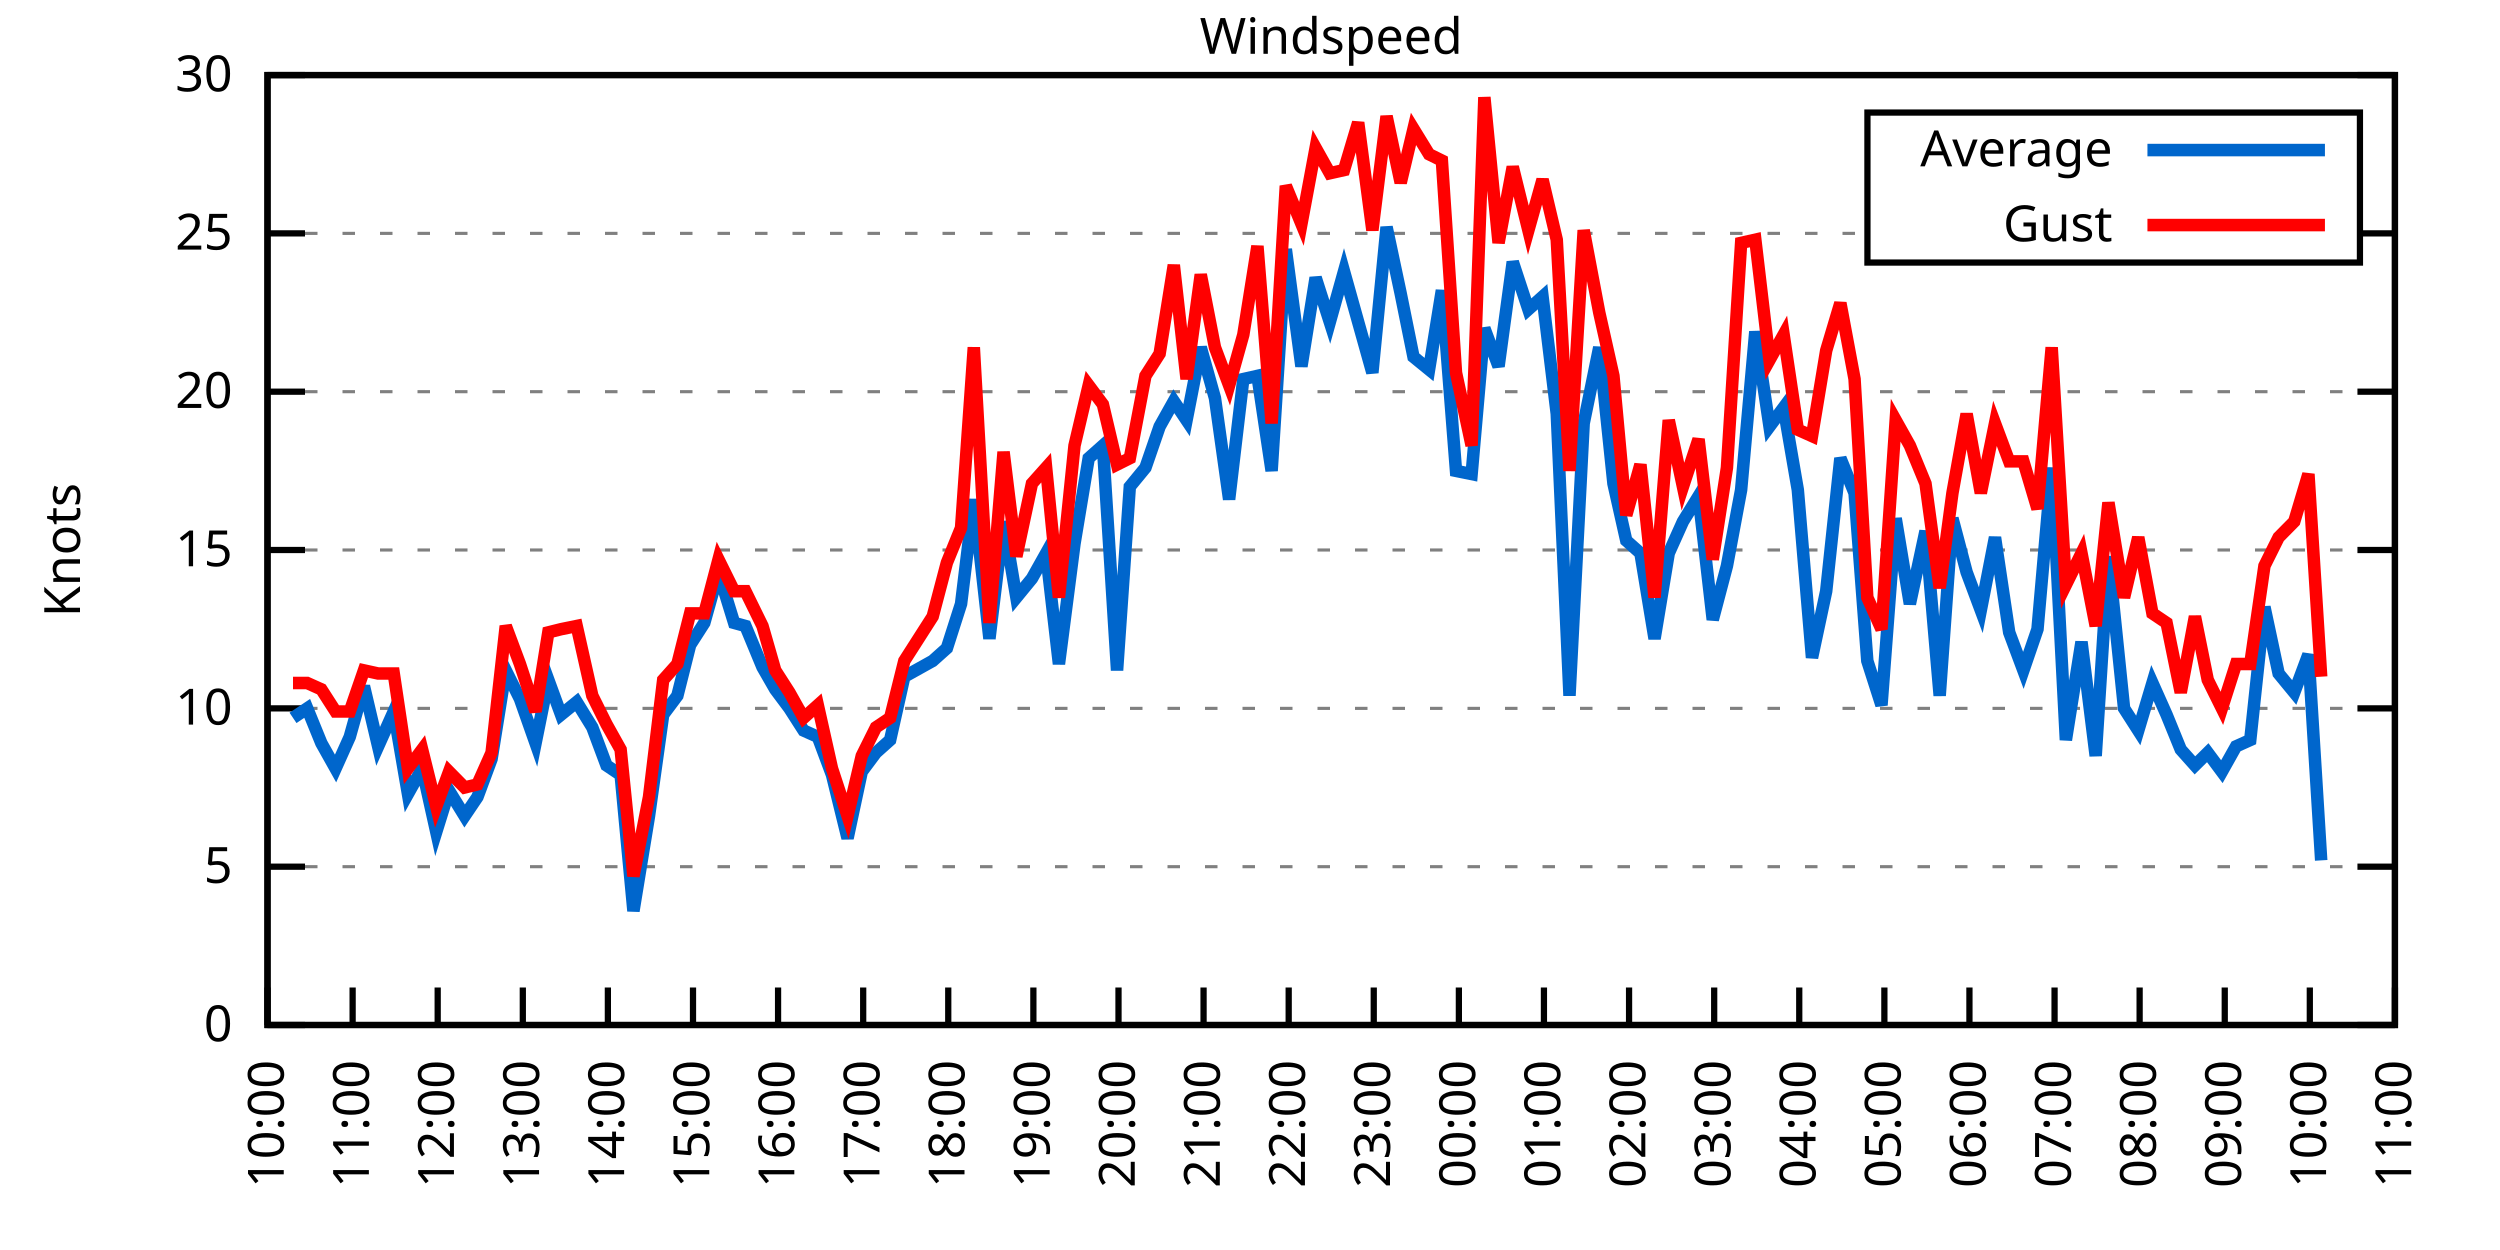
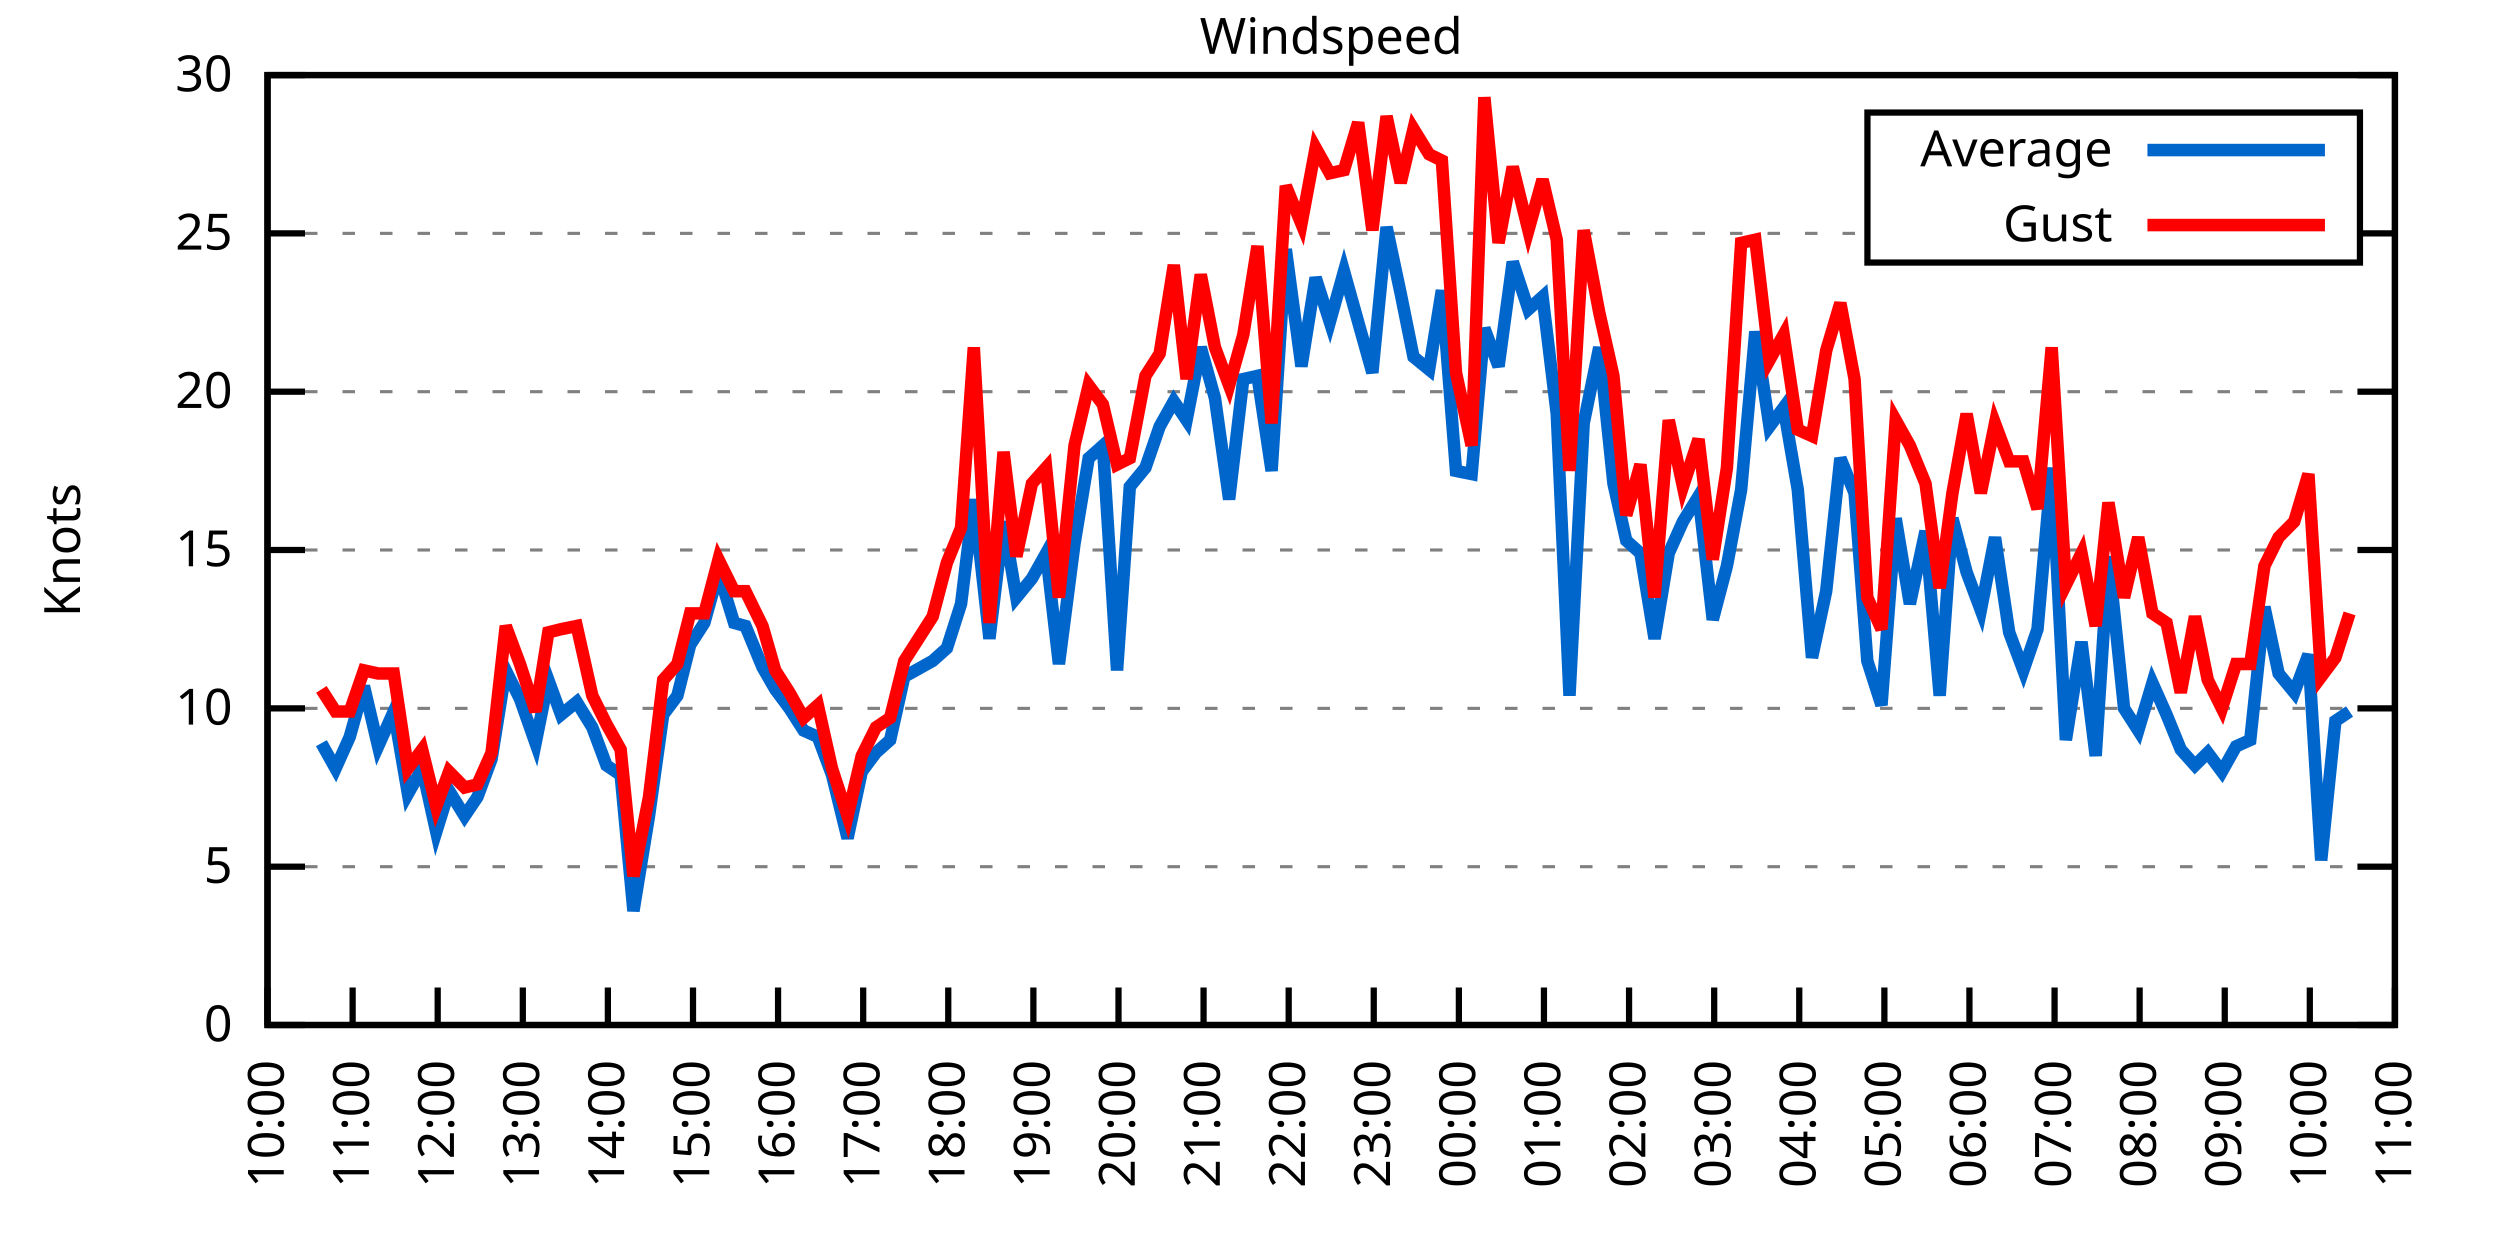
<svg xmlns="http://www.w3.org/2000/svg" xmlns:xlink="http://www.w3.org/1999/xlink" width="400" height="200" viewBox="0 0 400 200">
  <g id="gnuplot_canvas">
    <rect x="0" y="0" width="400" height="200" fill="none" />
    <defs>
      <circle id="gpDot" r="0.5" stroke-width="0.5" stroke="currentColor" />
      <path id="gpPt0" stroke-width="0.333" stroke="currentColor" d="M-1,0 h2 M0,-1 v2" />
      <path id="gpPt1" stroke-width="0.333" stroke="currentColor" d="M-1,-1 L1,1 M1,-1 L-1,1" />
      <path id="gpPt2" stroke-width="0.333" stroke="currentColor" d="M-1,0 L1,0 M0,-1 L0,1 M-1,-1 L1,1 M-1,1 L1,-1" />
      <rect id="gpPt3" stroke-width="0.333" stroke="currentColor" x="-1" y="-1" width="2" height="2" />
      <rect id="gpPt4" stroke-width="0.333" stroke="currentColor" fill="currentColor" x="-1" y="-1" width="2" height="2" />
      <circle id="gpPt5" stroke-width="0.333" stroke="currentColor" cx="0" cy="0" r="1" />
      <use xlink:href="#gpPt5" id="gpPt6" fill="currentColor" stroke="none" />
      <path id="gpPt7" stroke-width="0.333" stroke="currentColor" d="M0,-1.33 L-1.33,0.67 L1.33,0.67 z" />
      <use xlink:href="#gpPt7" id="gpPt8" fill="currentColor" stroke="none" />
      <use xlink:href="#gpPt7" id="gpPt9" stroke="currentColor" transform="rotate(180)" />
      <use xlink:href="#gpPt9" id="gpPt10" fill="currentColor" stroke="none" />
      <use xlink:href="#gpPt3" id="gpPt11" stroke="currentColor" transform="rotate(45)" />
      <use xlink:href="#gpPt11" id="gpPt12" fill="currentColor" stroke="none" />
      <path id="gpPt13" stroke-width="0.333" stroke="currentColor" d="M0,1.330 L1.265,0.411 L0.782,-1.067 L-0.782,-1.076 L-1.265,0.411 z" />
      <use xlink:href="#gpPt13" id="gpPt14" fill="currentColor" stroke="none" />
      <filter id="textbox" filterUnits="objectBoundingBox" x="0" y="0" height="1" width="1">
        <feFlood flood-color="white" flood-opacity="1" result="bgnd" />
        <feComposite in="SourceGraphic" in2="bgnd" operator="atop" />
      </filter>
      <filter id="greybox" filterUnits="objectBoundingBox" x="0" y="0" height="1" width="1">
        <feFlood flood-color="lightgrey" flood-opacity="1" result="grey" />
        <feComposite in="SourceGraphic" in2="grey" operator="atop" />
      </filter>
    </defs>
    <g fill="none" color="white" stroke="currentColor" stroke-width="1.00" stroke-linecap="butt" stroke-linejoin="miter">
</g>
    <g fill="none" color="black" stroke="currentColor" stroke-width="1.00" stroke-linecap="butt" stroke-linejoin="miter">
      <g stroke="none" shape-rendering="crispEdges">
        <polygon fill="rgb(255, 255, 255)" points="42.80,164.00 383.18,164.00 383.18,12.02 42.80,12.02 " />
      </g>
    </g>
    <g fill="none" color="black" stroke="currentColor" stroke-width="1.00" stroke-linecap="butt" stroke-linejoin="miter">
</g>
    <g fill="none" color="black" stroke="black" stroke-width="0.50" stroke-linecap="butt" stroke-linejoin="miter">
</g>
    <g fill="none" color="gray" stroke="currentColor" stroke-width="0.50" stroke-linecap="butt" stroke-linejoin="miter">
      <path stroke="gray" stroke-dasharray="2,4" class="gridline" d="M42.80,164.00 L383.19,164.00  " />
    </g>
    <g fill="none" color="gray" stroke="gray" stroke-width="1.00" stroke-linecap="butt" stroke-linejoin="miter">
</g>
    <g fill="none" color="black" stroke="currentColor" stroke-width="1.00" stroke-linecap="butt" stroke-linejoin="miter">
      <path stroke="black" d="M42.80,164.00 L48.80,164.00 M383.19,164.00 L377.19,164.00  " />
      <g transform="translate(37.20,166.60)" stroke="none" fill="black" font-family="Sans" font-size="8.00" text-anchor="end">
        <text>
          <tspan font-family="Sans"> 0</tspan>
        </text>
      </g>
    </g>
    <g fill="none" color="black" stroke="currentColor" stroke-width="1.00" stroke-linecap="butt" stroke-linejoin="miter">
</g>
    <g fill="none" color="black" stroke="black" stroke-width="0.50" stroke-linecap="butt" stroke-linejoin="miter">
</g>
    <g fill="none" color="gray" stroke="currentColor" stroke-width="0.50" stroke-linecap="butt" stroke-linejoin="miter">
      <path stroke="gray" stroke-dasharray="2,4" class="gridline" d="M42.80,138.67 L383.19,138.67  " />
    </g>
    <g fill="none" color="gray" stroke="gray" stroke-width="1.00" stroke-linecap="butt" stroke-linejoin="miter">
</g>
    <g fill="none" color="black" stroke="currentColor" stroke-width="1.00" stroke-linecap="butt" stroke-linejoin="miter">
      <path stroke="black" d="M42.80,138.67 L48.80,138.67 M383.19,138.67 L377.19,138.67  " />
      <g transform="translate(37.20,141.27)" stroke="none" fill="black" font-family="Sans" font-size="8.00" text-anchor="end">
        <text>
          <tspan font-family="Sans"> 5</tspan>
        </text>
      </g>
    </g>
    <g fill="none" color="black" stroke="currentColor" stroke-width="1.00" stroke-linecap="butt" stroke-linejoin="miter">
</g>
    <g fill="none" color="black" stroke="black" stroke-width="0.50" stroke-linecap="butt" stroke-linejoin="miter">
</g>
    <g fill="none" color="gray" stroke="currentColor" stroke-width="0.50" stroke-linecap="butt" stroke-linejoin="miter">
      <path stroke="gray" stroke-dasharray="2,4" class="gridline" d="M42.80,113.34 L383.19,113.34  " />
    </g>
    <g fill="none" color="gray" stroke="gray" stroke-width="1.00" stroke-linecap="butt" stroke-linejoin="miter">
</g>
    <g fill="none" color="black" stroke="currentColor" stroke-width="1.00" stroke-linecap="butt" stroke-linejoin="miter">
      <path stroke="black" d="M42.80,113.34 L48.80,113.34 M383.19,113.34 L377.19,113.34  " />
      <g transform="translate(37.20,115.94)" stroke="none" fill="black" font-family="Sans" font-size="8.00" text-anchor="end">
        <text>
          <tspan font-family="Sans"> 10</tspan>
        </text>
      </g>
    </g>
    <g fill="none" color="black" stroke="currentColor" stroke-width="1.00" stroke-linecap="butt" stroke-linejoin="miter">
</g>
    <g fill="none" color="black" stroke="black" stroke-width="0.50" stroke-linecap="butt" stroke-linejoin="miter">
</g>
    <g fill="none" color="gray" stroke="currentColor" stroke-width="0.50" stroke-linecap="butt" stroke-linejoin="miter">
      <path stroke="gray" stroke-dasharray="2,4" class="gridline" d="M42.80,88.00 L383.19,88.00  " />
    </g>
    <g fill="none" color="gray" stroke="gray" stroke-width="1.00" stroke-linecap="butt" stroke-linejoin="miter">
</g>
    <g fill="none" color="black" stroke="currentColor" stroke-width="1.00" stroke-linecap="butt" stroke-linejoin="miter">
      <path stroke="black" d="M42.80,88.00 L48.80,88.00 M383.19,88.00 L377.19,88.00  " />
      <g transform="translate(37.20,90.60)" stroke="none" fill="black" font-family="Sans" font-size="8.00" text-anchor="end">
        <text>
          <tspan font-family="Sans"> 15</tspan>
        </text>
      </g>
    </g>
    <g fill="none" color="black" stroke="currentColor" stroke-width="1.00" stroke-linecap="butt" stroke-linejoin="miter">
</g>
    <g fill="none" color="black" stroke="black" stroke-width="0.50" stroke-linecap="butt" stroke-linejoin="miter">
</g>
    <g fill="none" color="gray" stroke="currentColor" stroke-width="0.50" stroke-linecap="butt" stroke-linejoin="miter">
      <path stroke="gray" stroke-dasharray="2,4" class="gridline" d="M42.80,62.67 L383.19,62.67  " />
    </g>
    <g fill="none" color="gray" stroke="gray" stroke-width="1.00" stroke-linecap="butt" stroke-linejoin="miter">
</g>
    <g fill="none" color="black" stroke="currentColor" stroke-width="1.00" stroke-linecap="butt" stroke-linejoin="miter">
      <path stroke="black" d="M42.80,62.67 L48.80,62.67 M383.19,62.67 L377.19,62.67  " />
      <g transform="translate(37.20,65.27)" stroke="none" fill="black" font-family="Sans" font-size="8.00" text-anchor="end">
        <text>
          <tspan font-family="Sans"> 20</tspan>
        </text>
      </g>
    </g>
    <g fill="none" color="black" stroke="currentColor" stroke-width="1.00" stroke-linecap="butt" stroke-linejoin="miter">
</g>
    <g fill="none" color="black" stroke="black" stroke-width="0.50" stroke-linecap="butt" stroke-linejoin="miter">
</g>
    <g fill="none" color="gray" stroke="currentColor" stroke-width="0.50" stroke-linecap="butt" stroke-linejoin="miter">
      <path stroke="gray" stroke-dasharray="2,4" class="gridline" d="M42.80,37.34 L298.79,37.34 M377.59,37.34 L383.19,37.34  " />
    </g>
    <g fill="none" color="gray" stroke="gray" stroke-width="1.00" stroke-linecap="butt" stroke-linejoin="miter">
</g>
    <g fill="none" color="black" stroke="currentColor" stroke-width="1.00" stroke-linecap="butt" stroke-linejoin="miter">
      <path stroke="black" d="M42.80,37.34 L48.80,37.34 M383.19,37.34 L377.19,37.34  " />
      <g transform="translate(37.20,39.94)" stroke="none" fill="black" font-family="Sans" font-size="8.00" text-anchor="end">
        <text>
          <tspan font-family="Sans"> 25</tspan>
        </text>
      </g>
    </g>
    <g fill="none" color="black" stroke="currentColor" stroke-width="1.00" stroke-linecap="butt" stroke-linejoin="miter">
</g>
    <g fill="none" color="black" stroke="black" stroke-width="0.50" stroke-linecap="butt" stroke-linejoin="miter">
</g>
    <g fill="none" color="gray" stroke="currentColor" stroke-width="0.50" stroke-linecap="butt" stroke-linejoin="miter">
      <path stroke="gray" stroke-dasharray="2,4" class="gridline" d="M42.80,12.01 L383.19,12.01  " />
    </g>
    <g fill="none" color="gray" stroke="gray" stroke-width="1.00" stroke-linecap="butt" stroke-linejoin="miter">
</g>
    <g fill="none" color="black" stroke="currentColor" stroke-width="1.00" stroke-linecap="butt" stroke-linejoin="miter">
      <path stroke="black" d="M42.80,12.01 L48.80,12.01 M383.19,12.01 L377.19,12.01  " />
      <g transform="translate(37.20,14.61)" stroke="none" fill="black" font-family="Sans" font-size="8.00" text-anchor="end">
        <text>
          <tspan font-family="Sans"> 30</tspan>
        </text>
      </g>
    </g>
    <g fill="none" color="black" stroke="currentColor" stroke-width="1.00" stroke-linecap="butt" stroke-linejoin="miter">
      <path stroke="black" d="M42.80,164.00 L42.80,158.00  " />
      <g transform="translate(45.40,169.60) rotate(270.00)" stroke="none" fill="black" font-family="Sans" font-size="8.00" text-anchor="end">
        <text>
          <tspan font-family="Sans">10:00</tspan>
        </text>
      </g>
    </g>
    <g fill="none" color="black" stroke="currentColor" stroke-width="1.00" stroke-linecap="butt" stroke-linejoin="miter">
      <path stroke="black" d="M56.42,164.00 L56.42,158.00  " />
      <g transform="translate(59.02,169.60) rotate(270.00)" stroke="none" fill="black" font-family="Sans" font-size="8.00" text-anchor="end">
        <text>
          <tspan font-family="Sans">11:00</tspan>
        </text>
      </g>
    </g>
    <g fill="none" color="black" stroke="currentColor" stroke-width="1.00" stroke-linecap="butt" stroke-linejoin="miter">
      <path stroke="black" d="M70.03,164.00 L70.03,158.00  " />
      <g transform="translate(72.63,169.60) rotate(270.00)" stroke="none" fill="black" font-family="Sans" font-size="8.00" text-anchor="end">
        <text>
          <tspan font-family="Sans">12:00</tspan>
        </text>
      </g>
    </g>
    <g fill="none" color="black" stroke="currentColor" stroke-width="1.00" stroke-linecap="butt" stroke-linejoin="miter">
      <path stroke="black" d="M83.65,164.00 L83.65,158.00  " />
      <g transform="translate(86.25,169.60) rotate(270.00)" stroke="none" fill="black" font-family="Sans" font-size="8.00" text-anchor="end">
        <text>
          <tspan font-family="Sans">13:00</tspan>
        </text>
      </g>
    </g>
    <g fill="none" color="black" stroke="currentColor" stroke-width="1.00" stroke-linecap="butt" stroke-linejoin="miter">
      <path stroke="black" d="M97.26,164.00 L97.26,158.00  " />
      <g transform="translate(99.86,169.60) rotate(270.00)" stroke="none" fill="black" font-family="Sans" font-size="8.00" text-anchor="end">
        <text>
          <tspan font-family="Sans">14:00</tspan>
        </text>
      </g>
    </g>
    <g fill="none" color="black" stroke="currentColor" stroke-width="1.00" stroke-linecap="butt" stroke-linejoin="miter">
      <path stroke="black" d="M110.88,164.00 L110.88,158.00  " />
      <g transform="translate(113.48,169.60) rotate(270.00)" stroke="none" fill="black" font-family="Sans" font-size="8.00" text-anchor="end">
        <text>
          <tspan font-family="Sans">15:00</tspan>
        </text>
      </g>
    </g>
    <g fill="none" color="black" stroke="currentColor" stroke-width="1.00" stroke-linecap="butt" stroke-linejoin="miter">
      <path stroke="black" d="M124.49,164.00 L124.49,158.00  " />
      <g transform="translate(127.09,169.60) rotate(270.00)" stroke="none" fill="black" font-family="Sans" font-size="8.00" text-anchor="end">
        <text>
          <tspan font-family="Sans">16:00</tspan>
        </text>
      </g>
    </g>
    <g fill="none" color="black" stroke="currentColor" stroke-width="1.00" stroke-linecap="butt" stroke-linejoin="miter">
      <path stroke="black" d="M138.11,164.00 L138.11,158.00  " />
      <g transform="translate(140.71,169.60) rotate(270.00)" stroke="none" fill="black" font-family="Sans" font-size="8.00" text-anchor="end">
        <text>
          <tspan font-family="Sans">17:00</tspan>
        </text>
      </g>
    </g>
    <g fill="none" color="black" stroke="currentColor" stroke-width="1.00" stroke-linecap="butt" stroke-linejoin="miter">
      <path stroke="black" d="M151.72,164.00 L151.72,158.00  " />
      <g transform="translate(154.32,169.60) rotate(270.00)" stroke="none" fill="black" font-family="Sans" font-size="8.00" text-anchor="end">
        <text>
          <tspan font-family="Sans">18:00</tspan>
        </text>
      </g>
    </g>
    <g fill="none" color="black" stroke="currentColor" stroke-width="1.00" stroke-linecap="butt" stroke-linejoin="miter">
      <path stroke="black" d="M165.34,164.00 L165.34,158.00  " />
      <g transform="translate(167.94,169.60) rotate(270.00)" stroke="none" fill="black" font-family="Sans" font-size="8.00" text-anchor="end">
        <text>
          <tspan font-family="Sans">19:00</tspan>
        </text>
      </g>
    </g>
    <g fill="none" color="black" stroke="currentColor" stroke-width="1.00" stroke-linecap="butt" stroke-linejoin="miter">
      <path stroke="black" d="M178.96,164.00 L178.96,158.00  " />
      <g transform="translate(181.56,169.60) rotate(270.00)" stroke="none" fill="black" font-family="Sans" font-size="8.00" text-anchor="end">
        <text>
          <tspan font-family="Sans">20:00</tspan>
        </text>
      </g>
    </g>
    <g fill="none" color="black" stroke="currentColor" stroke-width="1.00" stroke-linecap="butt" stroke-linejoin="miter">
      <path stroke="black" d="M192.57,164.00 L192.57,158.00  " />
      <g transform="translate(195.17,169.60) rotate(270.00)" stroke="none" fill="black" font-family="Sans" font-size="8.00" text-anchor="end">
        <text>
          <tspan font-family="Sans">21:00</tspan>
        </text>
      </g>
    </g>
    <g fill="none" color="black" stroke="currentColor" stroke-width="1.00" stroke-linecap="butt" stroke-linejoin="miter">
      <path stroke="black" d="M206.19,164.00 L206.19,158.00  " />
      <g transform="translate(208.79,169.60) rotate(270.00)" stroke="none" fill="black" font-family="Sans" font-size="8.00" text-anchor="end">
        <text>
          <tspan font-family="Sans">22:00</tspan>
        </text>
      </g>
    </g>
    <g fill="none" color="black" stroke="currentColor" stroke-width="1.00" stroke-linecap="butt" stroke-linejoin="miter">
      <path stroke="black" d="M219.80,164.00 L219.80,158.00  " />
      <g transform="translate(222.40,169.60) rotate(270.00)" stroke="none" fill="black" font-family="Sans" font-size="8.00" text-anchor="end">
        <text>
          <tspan font-family="Sans">23:00</tspan>
        </text>
      </g>
    </g>
    <g fill="none" color="black" stroke="currentColor" stroke-width="1.00" stroke-linecap="butt" stroke-linejoin="miter">
      <path stroke="black" d="M233.42,164.00 L233.42,158.00  " />
      <g transform="translate(236.02,169.60) rotate(270.00)" stroke="none" fill="black" font-family="Sans" font-size="8.00" text-anchor="end">
        <text>
          <tspan font-family="Sans">00:00</tspan>
        </text>
      </g>
    </g>
    <g fill="none" color="black" stroke="currentColor" stroke-width="1.00" stroke-linecap="butt" stroke-linejoin="miter">
      <path stroke="black" d="M247.03,164.00 L247.03,158.00  " />
      <g transform="translate(249.63,169.60) rotate(270.00)" stroke="none" fill="black" font-family="Sans" font-size="8.00" text-anchor="end">
        <text>
          <tspan font-family="Sans">01:00</tspan>
        </text>
      </g>
    </g>
    <g fill="none" color="black" stroke="currentColor" stroke-width="1.00" stroke-linecap="butt" stroke-linejoin="miter">
      <path stroke="black" d="M260.65,164.00 L260.65,158.00  " />
      <g transform="translate(263.25,169.60) rotate(270.00)" stroke="none" fill="black" font-family="Sans" font-size="8.00" text-anchor="end">
        <text>
          <tspan font-family="Sans">02:00</tspan>
        </text>
      </g>
    </g>
    <g fill="none" color="black" stroke="currentColor" stroke-width="1.00" stroke-linecap="butt" stroke-linejoin="miter">
      <path stroke="black" d="M274.27,164.00 L274.27,158.00  " />
      <g transform="translate(276.87,169.60) rotate(270.00)" stroke="none" fill="black" font-family="Sans" font-size="8.00" text-anchor="end">
        <text>
          <tspan font-family="Sans">03:00</tspan>
        </text>
      </g>
    </g>
    <g fill="none" color="black" stroke="currentColor" stroke-width="1.00" stroke-linecap="butt" stroke-linejoin="miter">
      <path stroke="black" d="M287.88,164.00 L287.88,158.00  " />
      <g transform="translate(290.48,169.60) rotate(270.00)" stroke="none" fill="black" font-family="Sans" font-size="8.00" text-anchor="end">
        <text>
          <tspan font-family="Sans">04:00</tspan>
        </text>
      </g>
    </g>
    <g fill="none" color="black" stroke="currentColor" stroke-width="1.00" stroke-linecap="butt" stroke-linejoin="miter">
      <path stroke="black" d="M301.50,164.00 L301.50,158.00  " />
      <g transform="translate(304.10,169.60) rotate(270.00)" stroke="none" fill="black" font-family="Sans" font-size="8.00" text-anchor="end">
        <text>
          <tspan font-family="Sans">05:00</tspan>
        </text>
      </g>
    </g>
    <g fill="none" color="black" stroke="currentColor" stroke-width="1.00" stroke-linecap="butt" stroke-linejoin="miter">
      <path stroke="black" d="M315.11,164.00 L315.11,158.00  " />
      <g transform="translate(317.71,169.60) rotate(270.00)" stroke="none" fill="black" font-family="Sans" font-size="8.00" text-anchor="end">
        <text>
          <tspan font-family="Sans">06:00</tspan>
        </text>
      </g>
    </g>
    <g fill="none" color="black" stroke="currentColor" stroke-width="1.00" stroke-linecap="butt" stroke-linejoin="miter">
      <path stroke="black" d="M328.73,164.00 L328.73,158.00  " />
      <g transform="translate(331.33,169.60) rotate(270.00)" stroke="none" fill="black" font-family="Sans" font-size="8.00" text-anchor="end">
        <text>
          <tspan font-family="Sans">07:00</tspan>
        </text>
      </g>
    </g>
    <g fill="none" color="black" stroke="currentColor" stroke-width="1.00" stroke-linecap="butt" stroke-linejoin="miter">
      <path stroke="black" d="M342.34,164.00 L342.34,158.00  " />
      <g transform="translate(344.94,169.60) rotate(270.00)" stroke="none" fill="black" font-family="Sans" font-size="8.00" text-anchor="end">
        <text>
          <tspan font-family="Sans">08:00</tspan>
        </text>
      </g>
    </g>
    <g fill="none" color="black" stroke="currentColor" stroke-width="1.00" stroke-linecap="butt" stroke-linejoin="miter">
      <path stroke="black" d="M355.96,164.00 L355.96,158.00  " />
      <g transform="translate(358.56,169.60) rotate(270.00)" stroke="none" fill="black" font-family="Sans" font-size="8.00" text-anchor="end">
        <text>
          <tspan font-family="Sans">09:00</tspan>
        </text>
      </g>
    </g>
    <g fill="none" color="black" stroke="currentColor" stroke-width="1.00" stroke-linecap="butt" stroke-linejoin="miter">
      <path stroke="black" d="M369.57,164.00 L369.57,158.00  " />
      <g transform="translate(372.17,169.60) rotate(270.00)" stroke="none" fill="black" font-family="Sans" font-size="8.00" text-anchor="end">
        <text>
          <tspan font-family="Sans">10:00</tspan>
        </text>
      </g>
    </g>
    <g fill="none" color="black" stroke="currentColor" stroke-width="1.00" stroke-linecap="butt" stroke-linejoin="miter">
      <path stroke="black" d="M383.19,164.00 L383.19,158.00  " />
      <g transform="translate(385.79,169.60) rotate(270.00)" stroke="none" fill="black" font-family="Sans" font-size="8.00" text-anchor="end">
        <text>
          <tspan font-family="Sans">11:00</tspan>
        </text>
      </g>
    </g>
    <g fill="none" color="black" stroke="currentColor" stroke-width="1.00" stroke-linecap="butt" stroke-linejoin="miter">
</g>
    <g fill="none" color="black" stroke="currentColor" stroke-width="1.00" stroke-linecap="butt" stroke-linejoin="miter">
      <path stroke="black" d="M42.80,12.01 L42.80,164.00 L383.19,164.00 L383.19,12.01 L42.80,12.01 Z  " />
    </g>
    <g fill="none" color="black" stroke="currentColor" stroke-width="1.00" stroke-linecap="butt" stroke-linejoin="miter">
</g>
    <g fill="none" color="black" stroke="currentColor" stroke-width="1.00" stroke-linecap="butt" stroke-linejoin="miter">
      <path stroke="black" d="M298.79,42.01 L298.79,18.01 L377.59,18.01 L377.59,42.01 L298.79,42.01 Z  " />
    </g>
    <g id="Windspeed_plot_1">
      <g fill="none" color="white" stroke="black" stroke-width="2.00" stroke-linecap="butt" stroke-linejoin="miter">
</g>
      <g fill="none" color="black" stroke="currentColor" stroke-width="2.00" stroke-linecap="butt" stroke-linejoin="miter">
        <g transform="translate(337.99,26.61)" stroke="none" fill="black" font-family="Sans" font-size="8.00" text-anchor="end">
          <text>
            <tspan font-family="Sans">Average</tspan>
          </text>
        </g>
      </g>
      <g fill="none" color="black" stroke="currentColor" stroke-width="2.00" stroke-linecap="butt" stroke-linejoin="miter">
-         <path stroke="rgb(  0, 102, 204)" d="M343.59,24.01 L371.99,24.01 M46.88,114.86 L49.15,113.34 L51.42,118.91 L53.69,122.96 L55.96,117.90 L58.23,109.79   L60.50,119.42 L63.00,113.84 L65.27,127.02 L67.54,122.96 L69.80,133.10 L71.85,126.51 L74.34,130.56 L76.39,127.52   L78.65,121.44 L80.92,107.26 L83.19,111.82 L85.69,118.91 L87.73,108.78 L89.77,114.35 L92.27,112.32 L94.77,116.38   L97.04,122.46 L99.30,123.98 L101.35,145.76 L103.84,130.56 L106.11,114.35 L108.38,111.31 L110.42,103.20 L112.69,99.66   L114.96,91.55 L117.46,99.66 L119.27,100.16 L122.00,106.75 L124.04,110.30 L126.31,113.34 L128.58,116.88 L130.85,117.90   L133.12,123.98 L135.61,134.11 L137.88,123.47 L140.15,120.43 L142.42,118.40 L144.69,108.27 L149.23,105.74 L151.50,103.71   L153.77,96.62 L155.81,79.90 L158.31,102.19 L160.57,83.45 L162.62,95.60 L165.11,92.56 L167.38,88.51 L169.43,106.24   L171.92,86.99 L174.19,73.31 L176.46,71.29 L178.73,107.26 L180.77,77.87 L183.27,74.83 L185.54,68.25 L187.81,64.19   L189.85,67.23 L192.12,55.58 L194.39,63.69 L196.66,79.90 L198.93,60.65 L201.19,60.14 L203.46,75.34 L205.73,39.87   L208.23,58.62 L210.50,44.43 L212.77,51.53 L215.04,43.42 L217.31,51.53 L219.58,59.63 L221.85,36.33 L224.11,46.97   L226.16,57.10 L228.65,59.13 L230.70,46.46 L232.96,75.34 L235.46,75.85 L237.50,52.54 L239.77,58.62 L242.04,41.90   L244.54,49.50 L246.81,47.47 L249.08,66.22 L251.12,111.31 L253.39,67.74 L255.88,55.58 L258.15,77.37 L260.20,86.49   L262.47,88.51 L264.73,102.19 L267.00,88.51 L269.27,83.45 L271.77,79.39 L274.04,99.15 L276.31,90.54 L278.58,78.38   L280.85,53.05 L283.12,68.25 L285.38,65.21 L287.65,78.38 L289.92,105.23 L292.19,94.59 L294.46,73.31 L296.73,78.89   L298.77,105.74 L301.04,112.83 L303.31,82.94 L305.58,96.62 L308.08,84.97 L310.35,111.31 L312.39,82.94 L314.66,91.55   L316.93,97.63 L319.20,85.98 L321.47,101.18 L323.74,107.26 L326.00,100.67 L328.27,74.83 L330.54,118.40 L333.04,102.70   L335.31,120.94 L337.35,89.02 L339.85,113.34 L342.12,116.88 L344.39,109.28 L346.65,114.35 L348.92,119.92 L351.19,122.46   L353.24,120.43 L355.50,123.47 L357.77,119.42 L360.04,118.40 L362.31,97.12 L364.58,107.76 L367.08,110.80 L369.35,104.72   L371.39,137.66  " />
+         <path stroke="rgb(  0, 102, 204)" d="M343.59,24.01 L371.99,24.01 M51.42,118.91 L53.69,122.96 L55.96,117.90 L58.23,109.79 L60.50,119.42 L63.00,113.84   L65.27,127.02 L67.54,122.96 L69.80,133.10 L71.85,126.51 L74.34,130.56 L76.39,127.52 L78.65,121.44 L80.92,107.26   L83.19,111.82 L85.69,118.91 L87.73,108.78 L89.77,114.35 L92.27,112.32 L94.77,116.38 L97.04,122.46 L99.30,123.98   L101.35,145.76 L103.84,130.56 L106.11,114.35 L108.38,111.31 L110.42,103.20 L112.69,99.66 L114.96,91.55 L117.46,99.66   L119.27,100.16 L122.00,106.75 L124.04,110.30 L126.31,113.34 L128.58,116.88 L130.85,117.90 L133.12,123.98 L135.61,134.11   L137.88,123.47 L140.15,120.43 L142.42,118.40 L144.69,108.27 L149.23,105.74 L151.50,103.71 L153.77,96.62 L155.81,79.90   L158.31,102.19 L160.57,83.45 L162.62,95.60 L165.11,92.56 L167.38,88.51 L169.43,106.24 L171.92,86.99 L174.19,73.31   L176.46,71.29 L178.73,107.26 L180.77,77.87 L183.27,74.83 L185.54,68.25 L187.81,64.19 L189.85,67.23 L192.12,55.58   L194.39,63.69 L196.66,79.90 L198.93,60.65 L201.19,60.14 L203.46,75.34 L205.73,39.87 L208.23,58.62 L210.50,44.43   L212.77,51.53 L215.04,43.42 L217.31,51.53 L219.58,59.63 L221.85,36.33 L224.11,46.97 L226.16,57.10 L228.65,59.13   L230.70,46.46 L232.96,75.34 L235.46,75.85 L237.50,52.54 L239.77,58.62 L242.04,41.90 L244.54,49.50 L246.81,47.47   L249.08,66.22 L251.12,111.31 L253.39,67.74 L255.88,55.58 L258.15,77.37 L260.20,86.49 L262.47,88.51 L264.73,102.19   L267.00,88.51 L269.27,83.45 L271.77,79.39 L274.04,99.15 L276.31,90.54 L278.58,78.38 L280.85,53.05 L283.12,68.25   L285.38,65.21 L287.65,78.38 L289.92,105.23 L292.19,94.59 L294.46,73.31 L296.73,78.89 L298.77,105.74 L301.04,112.83   L303.31,82.94 L305.58,96.62 L308.08,84.97 L310.35,111.31 L312.39,82.94 L314.66,91.55 L316.93,97.63 L319.20,85.98   L321.47,101.18 L323.74,107.26 L326.00,100.67 L328.27,74.83 L330.54,118.40 L333.04,102.70 L335.31,120.94 L337.35,89.02   L339.85,113.34 L342.12,116.88 L344.39,109.28 L346.65,114.35 L348.92,119.92 L351.19,122.46 L353.24,120.43 L355.50,123.47   L357.77,119.42 L360.04,118.40 L362.31,97.12 L364.58,107.76 L367.08,110.80 L369.35,104.72 L371.39,137.66 L373.66,115.36   L375.93,113.84  " />
      </g>
    </g>
    <g id="Windspeed_plot_2">
      <g fill="none" color="black" stroke="currentColor" stroke-width="2.00" stroke-linecap="butt" stroke-linejoin="miter">
        <g transform="translate(337.99,38.61)" stroke="none" fill="black" font-family="Sans" font-size="8.00" text-anchor="end">
          <text>
            <tspan font-family="Sans">Gust</tspan>
          </text>
        </g>
      </g>
      <g fill="none" color="black" stroke="currentColor" stroke-width="2.00" stroke-linecap="butt" stroke-linejoin="miter">
-         <path stroke="rgb(255,   0,   0)" d="M343.59,36.01 L371.99,36.01 M46.88,109.28 L49.15,109.28 L51.42,110.30 L53.69,113.84 L55.96,113.84 L58.23,107.26   L60.50,107.76 L63.00,107.76 L65.27,122.96 L67.54,119.92 L69.80,129.04 L71.85,123.47 L74.34,126.00 L76.39,125.50   L78.65,120.43 L80.92,100.16 L83.19,106.24 L85.69,113.84 L87.73,101.18 L89.77,100.67 L92.27,100.16 L94.77,111.31   L97.04,115.87 L99.30,119.92 L101.35,140.19 L103.84,127.52 L106.11,108.78 L108.38,106.24 L110.42,98.14 L112.69,98.14   L114.96,89.52 L117.46,94.59 L119.27,94.59 L122.00,100.16 L124.04,107.26 L126.31,110.80 L128.58,114.86 L130.85,112.83   L133.12,122.96 L135.61,130.56 L137.88,120.94 L140.15,116.38 L142.42,114.86 L144.69,105.74 L149.23,98.64 L151.50,90.03   L153.77,84.46 L155.81,55.58 L158.31,99.66 L160.57,72.30 L162.62,89.02 L165.11,77.37 L167.38,74.83 L169.43,95.60   L171.92,71.29 L174.19,61.66 L176.46,64.70 L178.73,74.33 L180.77,73.31 L183.27,60.14 L185.54,56.59 L187.81,42.41   L189.85,60.65 L192.12,43.93 L194.39,55.58 L196.66,61.66 L198.93,53.55 L201.19,39.37 L203.46,67.74 L205.73,29.74   L208.23,35.82 L210.50,23.66 L212.77,27.72 L215.04,27.21 L217.31,19.61 L219.58,36.84 L221.85,18.60 L224.11,29.24   L226.16,20.62 L228.65,24.68 L230.70,25.69 L232.96,59.63 L235.46,71.29 L237.50,15.56 L239.77,38.86 L242.04,26.70   L244.54,36.84 L246.81,28.73 L249.08,38.35 L251.12,75.34 L253.39,36.84 L255.88,50.01 L258.15,60.14 L260.20,82.43   L262.47,74.33 L264.73,95.60 L267.00,67.23 L269.27,77.87 L271.77,70.27 L274.04,89.52 L276.31,74.83 L278.58,38.86   L280.85,38.35 L283.12,57.61 L285.38,53.55 L287.65,68.75 L289.92,69.77 L292.19,56.09 L294.46,48.49 L296.73,60.65   L298.77,95.60 L301.04,100.67 L303.31,67.23 L305.58,71.29 L308.08,77.37 L310.35,94.08 L312.39,78.89 L314.66,66.22   L316.93,78.89 L319.20,67.74 L321.47,73.82 L323.74,73.82 L326.00,81.42 L328.27,55.58 L330.54,93.58 L333.04,88.51   L335.31,100.16 L337.35,80.41 L339.85,95.60 L342.12,85.98 L344.39,98.14 L346.65,99.66 L348.92,110.80 L351.19,98.64   L353.24,108.78 L355.50,113.34 L357.77,106.24 L360.04,106.24 L362.31,90.54 L364.58,85.98 L367.08,83.45 L369.35,75.85   L371.39,108.27  " />
+         <path stroke="rgb(255,   0,   0)" d="M343.59,36.01 L371.99,36.01 M51.42,110.30 L53.69,113.84 L55.96,113.84 L58.23,107.26 L60.50,107.76 L63.00,107.76   L65.27,122.96 L67.54,119.92 L69.80,129.04 L71.85,123.47 L74.34,126.00 L76.39,125.50 L78.65,120.43 L80.92,100.16   L83.19,106.24 L85.69,113.84 L87.73,101.18 L89.77,100.67 L92.27,100.16 L94.77,111.31 L97.04,115.87 L99.30,119.92   L101.35,140.19 L103.84,127.52 L106.11,108.78 L108.38,106.24 L110.42,98.14 L112.69,98.14 L114.96,89.52 L117.46,94.59   L119.27,94.59 L122.00,100.16 L124.04,107.26 L126.31,110.80 L128.58,114.86 L130.85,112.83 L133.12,122.96 L135.61,130.56   L137.88,120.94 L140.15,116.38 L142.42,114.86 L144.69,105.74 L149.23,98.64 L151.50,90.03 L153.77,84.46 L155.81,55.58   L158.31,99.66 L160.57,72.30 L162.62,89.02 L165.11,77.37 L167.38,74.83 L169.43,95.60 L171.92,71.29 L174.19,61.66   L176.46,64.70 L178.73,74.33 L180.77,73.31 L183.27,60.14 L185.54,56.59 L187.81,42.41 L189.85,60.65 L192.12,43.93   L194.39,55.58 L196.66,61.66 L198.93,53.55 L201.19,39.37 L203.46,67.74 L205.73,29.74 L208.23,35.82 L210.50,23.66   L212.77,27.72 L215.04,27.21 L217.31,19.61 L219.58,36.84 L221.85,18.60 L224.11,29.24 L226.16,20.62 L228.65,24.68   L230.70,25.69 L232.96,59.63 L235.46,71.29 L237.50,15.56 L239.77,38.86 L242.04,26.70 L244.54,36.84 L246.81,28.73   L249.08,38.35 L251.12,75.34 L253.39,36.84 L255.88,50.01 L258.15,60.14 L260.20,82.43 L262.47,74.33 L264.73,95.60   L267.00,67.23 L269.27,77.87 L271.77,70.27 L274.04,89.52 L276.31,74.83 L278.58,38.86 L280.85,38.35 L283.12,57.61   L285.38,53.55 L287.65,68.75 L289.92,69.77 L292.19,56.09 L294.46,48.49 L296.73,60.65 L298.77,95.60 L301.04,100.67   L303.31,67.23 L305.58,71.29 L308.08,77.37 L310.35,94.08 L312.39,78.89 L314.66,66.22 L316.93,78.89 L319.20,67.74   L321.47,73.82 L323.74,73.82 L326.00,81.42 L328.27,55.58 L330.54,93.58 L333.04,88.51 L335.31,100.16 L337.35,80.41   L339.85,95.60 L342.12,85.98 L344.39,98.14 L346.65,99.66 L348.92,110.80 L351.19,98.64 L353.24,108.78 L355.50,113.34   L357.77,106.24 L360.04,106.24 L362.31,90.54 L364.58,85.98 L367.08,83.45 L369.35,75.85 L371.39,108.27 L373.66,105.23   L375.93,98.14  " />
      </g>
    </g>
    <g fill="none" color="black" stroke="currentColor" stroke-width="2.00" stroke-linecap="butt" stroke-linejoin="miter">
</g>
    <g fill="none" color="black" stroke="black" stroke-width="1.00" stroke-linecap="butt" stroke-linejoin="miter">
</g>
    <g fill="none" color="black" stroke="currentColor" stroke-width="1.00" stroke-linecap="butt" stroke-linejoin="miter">
      <path stroke="black" d="M42.80,12.01 L42.80,164.00 L383.19,164.00 L383.19,12.01 L42.80,12.01 Z  " />
      <g transform="translate(12.80,88.01) rotate(270.00)" stroke="none" fill="black" font-family="Sans" font-size="8.00" text-anchor="middle">
        <text>
          <tspan font-family="Sans">Knots</tspan>
        </text>
      </g>
    </g>
    <g fill="none" color="black" stroke="currentColor" stroke-width="1.00" stroke-linecap="butt" stroke-linejoin="miter">
</g>
    <g fill="none" color="black" stroke="currentColor" stroke-width="1.00" stroke-linecap="butt" stroke-linejoin="miter">
      <g transform="translate(212.99,8.61)" stroke="none" fill="black" font-family="Sans" font-size="8.00" text-anchor="middle">
        <text>
          <tspan font-family="Sans">Windspeed</tspan>
        </text>
      </g>
    </g>
    <g fill="none" color="black" stroke="currentColor" stroke-width="1.00" stroke-linecap="butt" stroke-linejoin="miter">
</g>
  </g>
</svg>
